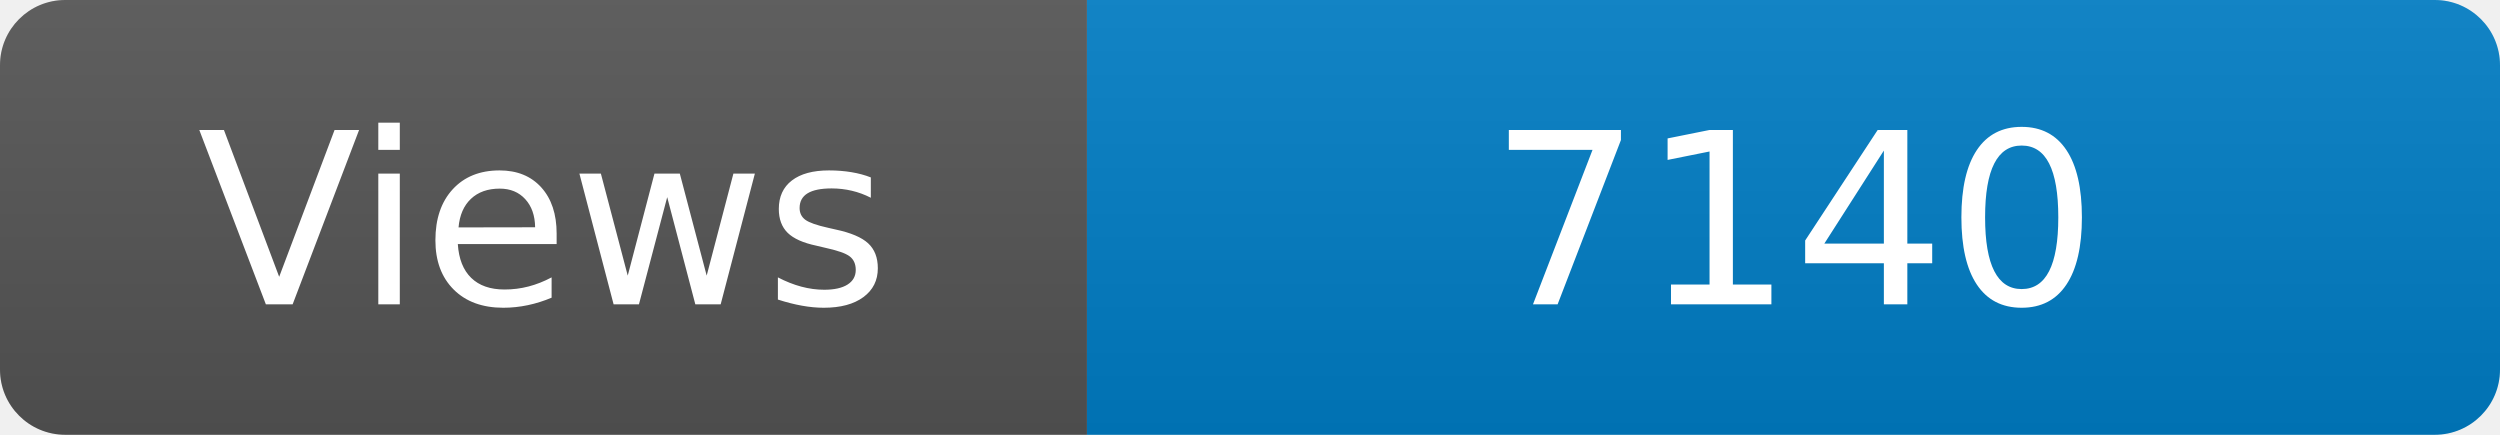
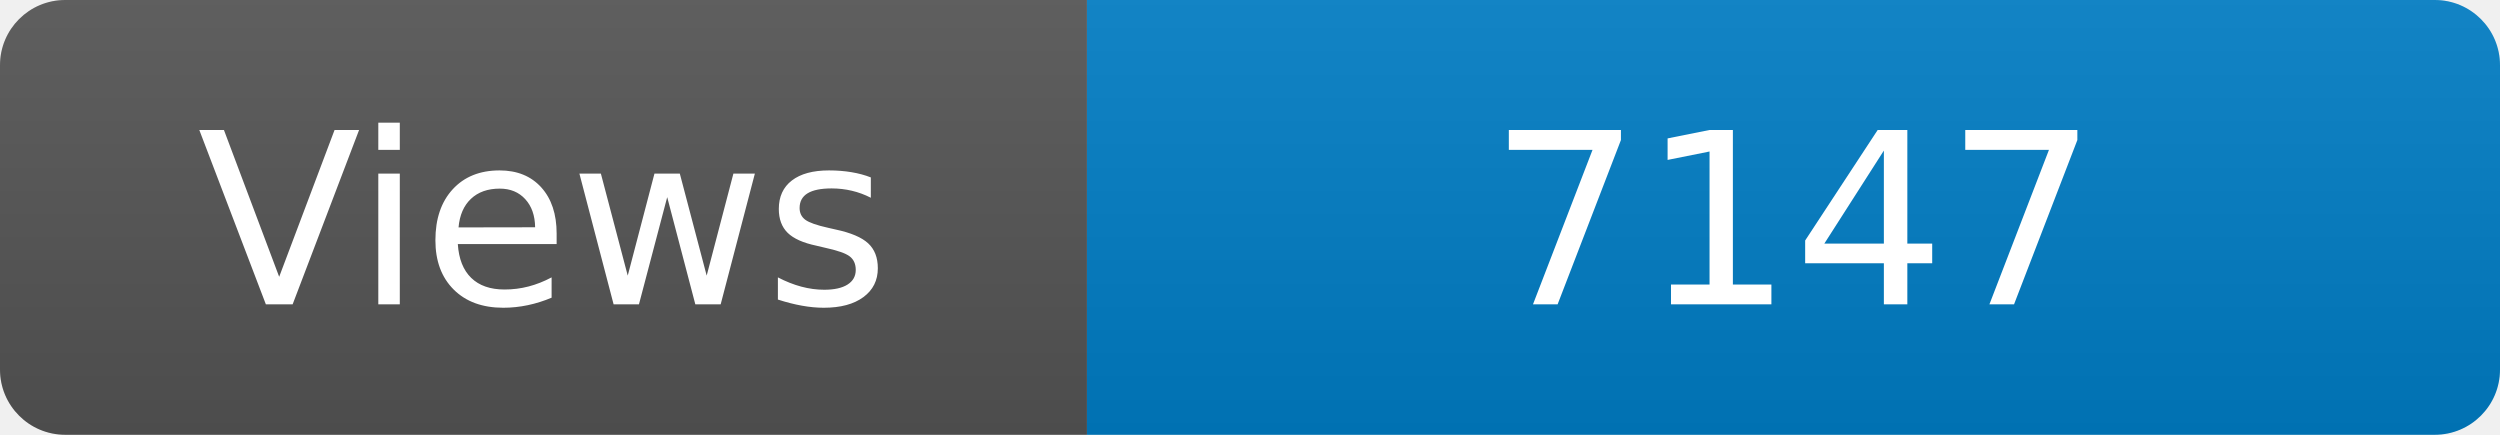
<svg xmlns="http://www.w3.org/2000/svg" width="115" height="20" role="img" aria-label="Maintained?: yes">
  <linearGradient id="s" x2="0" y2="100%">
    <stop offset="0" stop-color="#bbb" stop-opacity=".1" />
    <stop offset="1" stop-opacity=".1" />
  </linearGradient>
  <clipPath id="r">
    <rect width="115" height="20" rx="3" fill="#fff" />
  </clipPath>
  <g clip-path="url(#r)">
    <rect width="50" height="20" fill="#555" />
    <rect x="50" width="160" height="20" fill="#007ec6" />
    <rect width="115" height="20" fill="url(#s)" />
  </g>
  <g fill="#fff" text-anchor="middle" font-family="Verdana,Geneva,DejaVu Sans,sans-serif" font-size="110">
    <text x="250" y="140" transform="scale(.1)" fill="#fff">Views</text>
-     <text x="825" y="140" transform="scale(.1)" fill="#fff">7140</text>
+     <text x="825" y="140" transform="scale(.1)" fill="#fff">7147</text>
  </g>
</svg>
